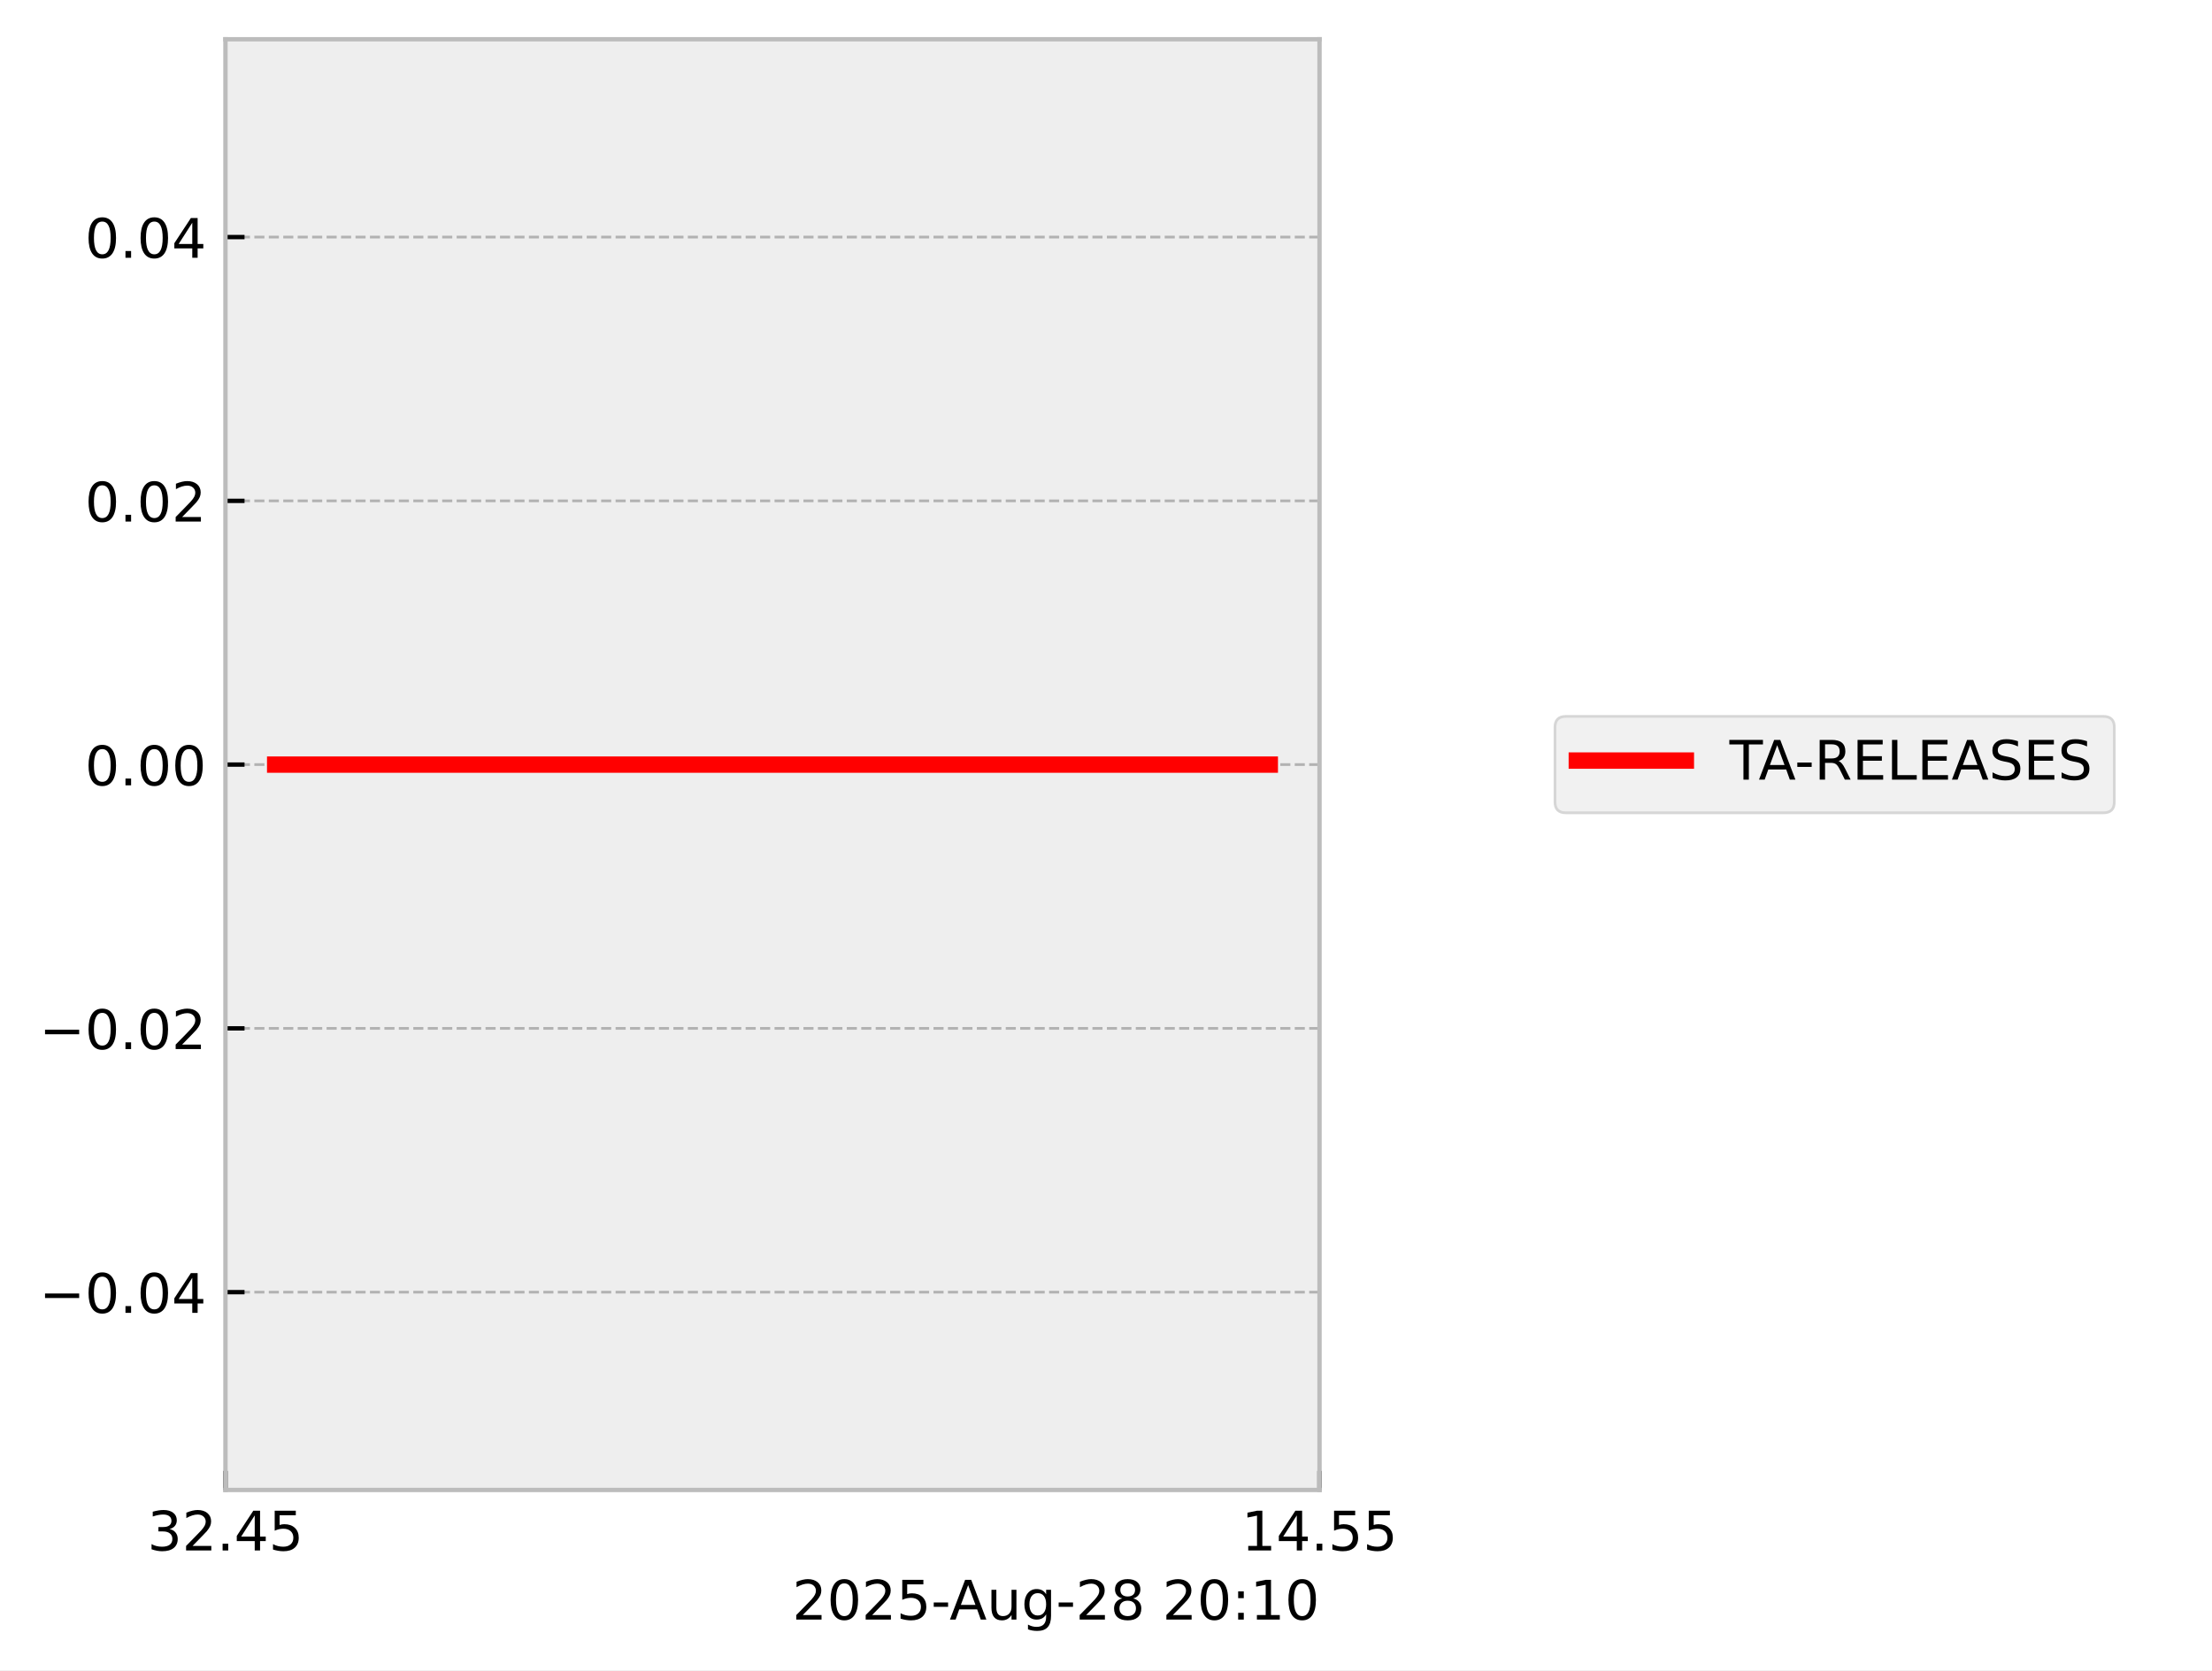
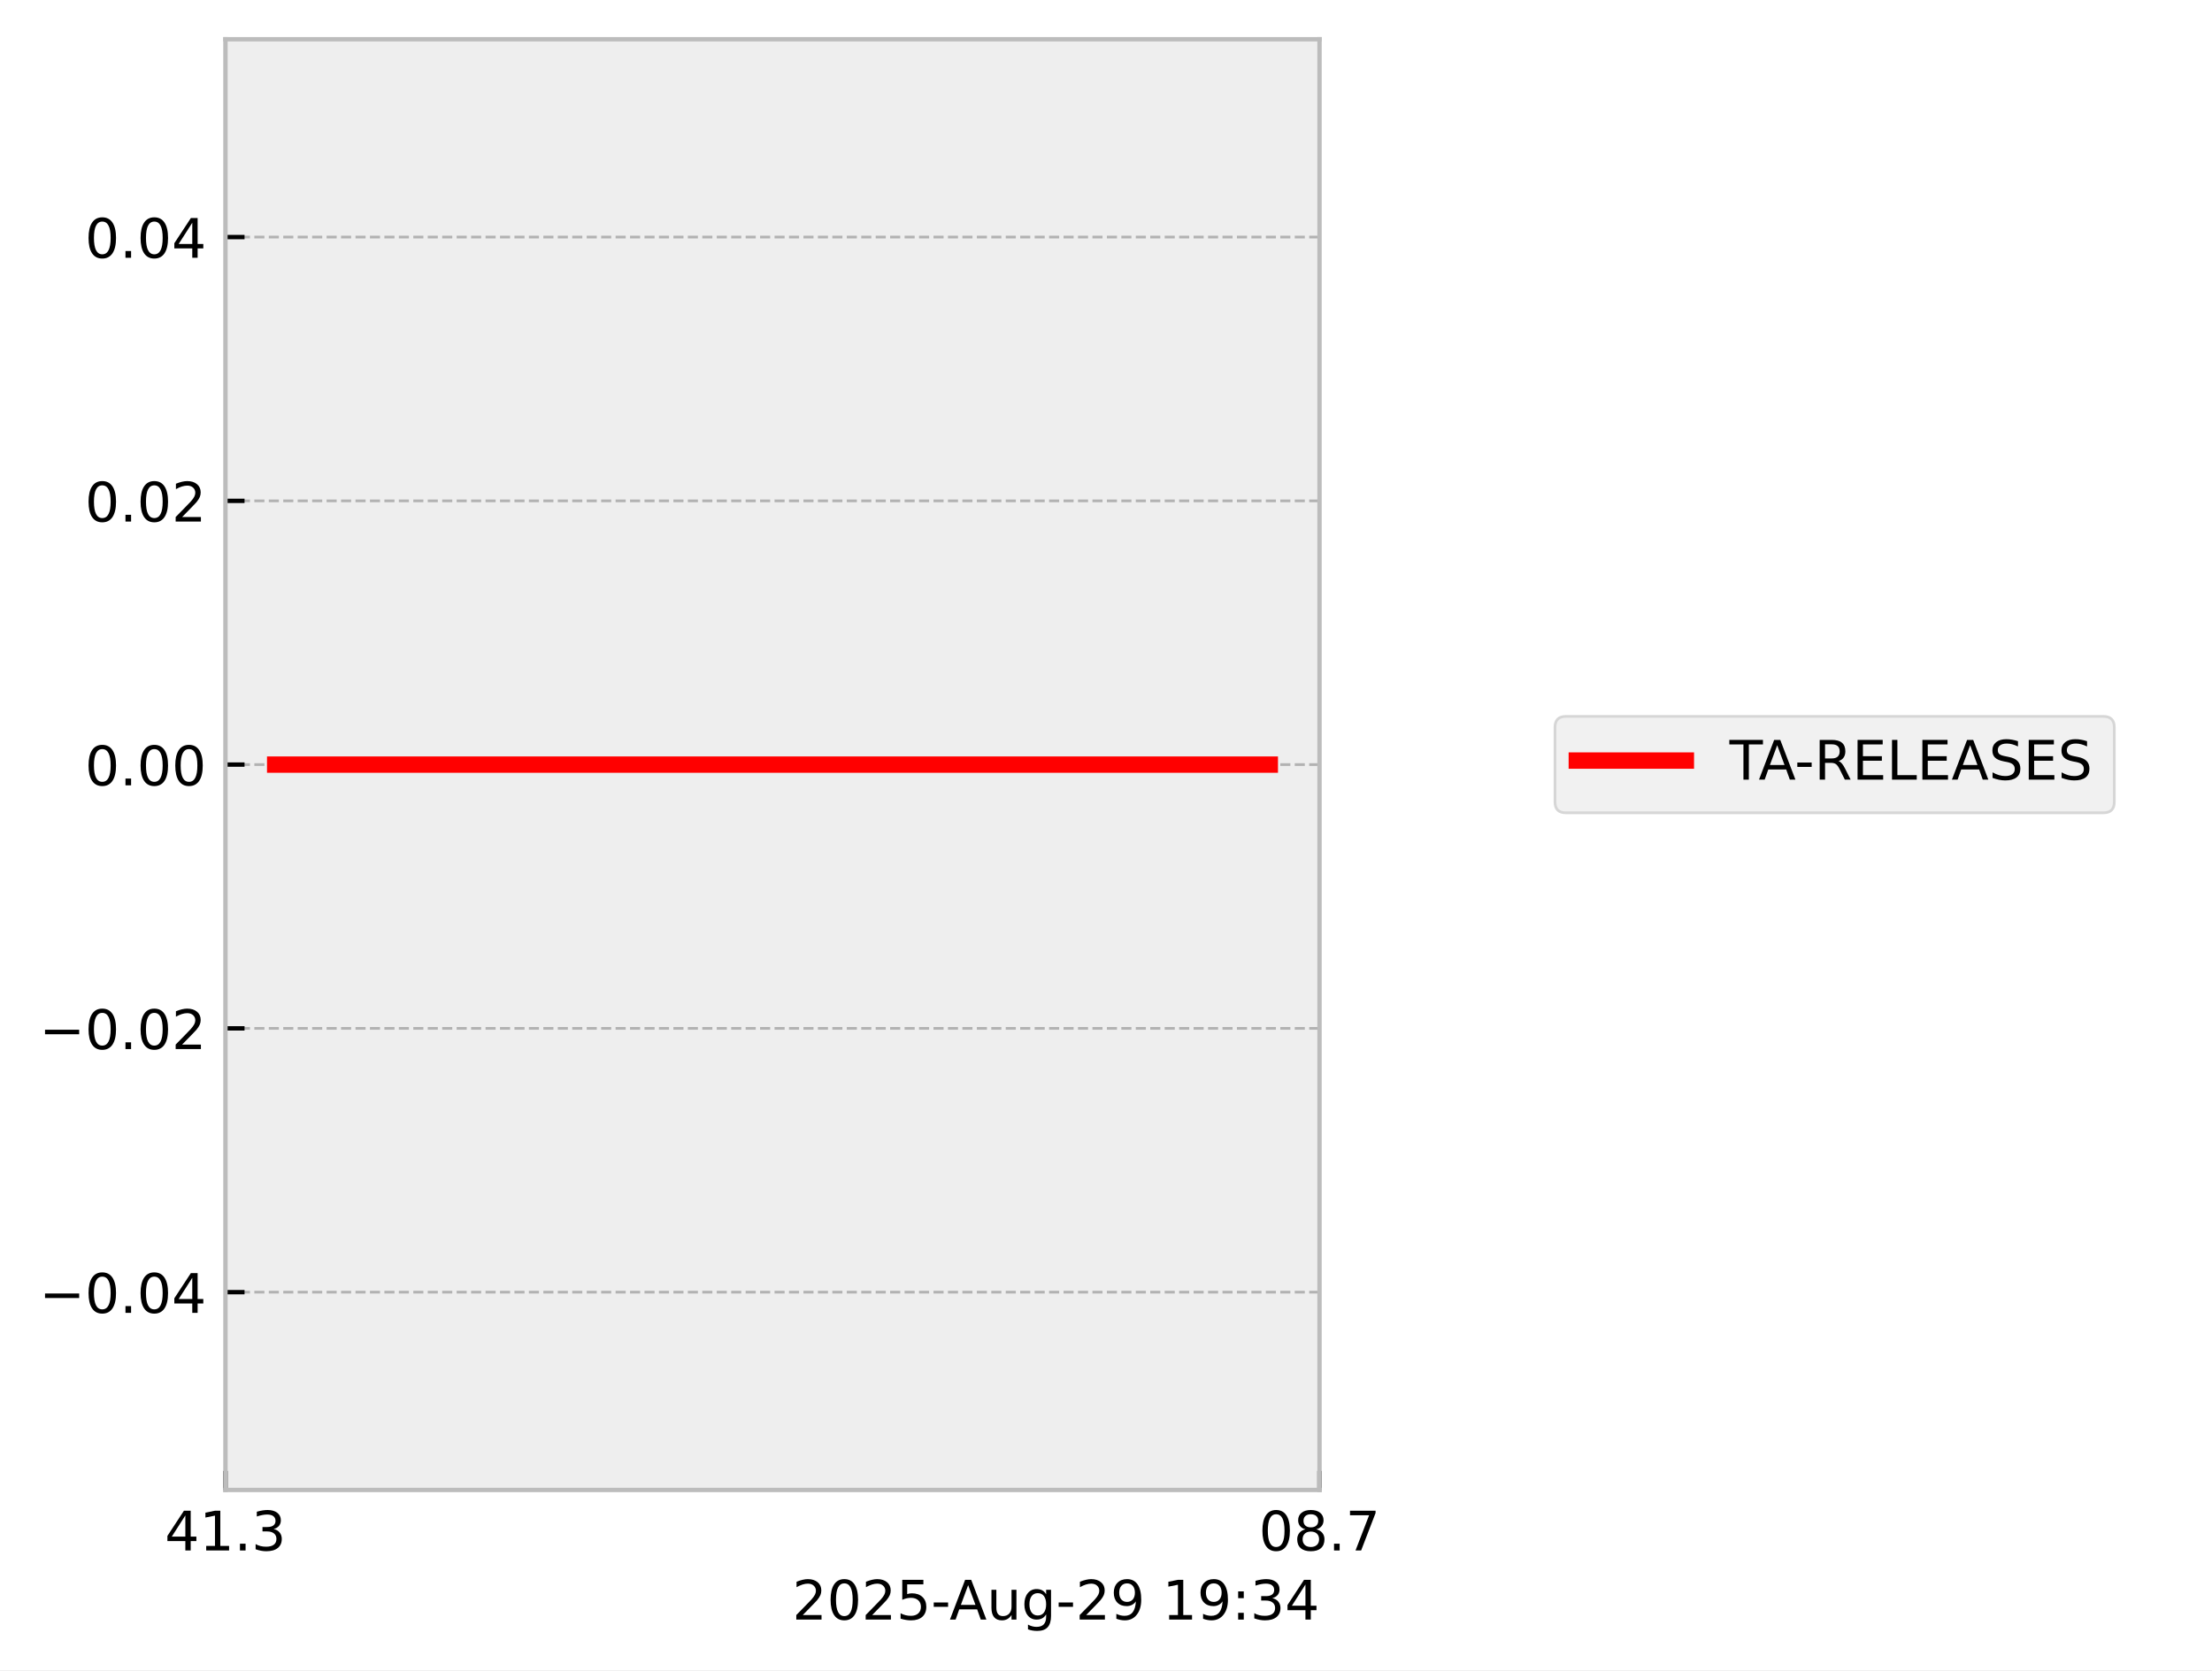
<svg xmlns="http://www.w3.org/2000/svg" xmlns:xlink="http://www.w3.org/1999/xlink" width="405.665pt" height="306.368pt" viewBox="0 0 405.665 306.368" version="1.1">
  <defs>
    <style type="text/css">*{stroke-linejoin: round; stroke-linecap: butt}</style>
  </defs>
  <g id="figure_1">
    <g id="patch_1">
      <path d="M 0 306.368  L 405.665 306.368  L 405.665 0  L 0 0  z " style="fill: #ffffff" />
    </g>
    <g id="axes_1">
      <g id="patch_2">
        <path d="M 41.345 273.312  L 241.991 273.312  L 241.991 7.2  L 41.345 7.2  z " style="fill: #eeeeee" />
      </g>
      <g id="matplotlib.axis_1">
        <g id="xtick_1">
          <g id="line2d_1">
-             <path d="M 41.345 273.312  L 41.345 7.2  " clip-path="url(#p3279c9ef81)" style="fill: none; stroke-dasharray: 1.85,0.8; stroke-dashoffset: 0; stroke: #b2b2b2; stroke-width: 0.5" />
+             <path d="M 41.345 273.312  L 41.345 7.2  " clip-path="url(#p7d367fb36b)" style="fill: none; stroke-dasharray: 1.85,0.8; stroke-dashoffset: 0; stroke: #b2b2b2; stroke-width: 0.5" />
          </g>
          <g id="line2d_2">
            <defs>
-               <path id="m6a154695b6" d="M 0 0  L 0 -3.5  " style="stroke: #000000; stroke-width: 0.8" />
-             </defs>
-             <g>
-               <use xlink:href="#m6a154695b6" x="41.345" y="273.312" style="stroke: #000000; stroke-width: 0.8" />
+               <path id="m42323c8586" d="M 0 0  L 0 -3.5  " style="stroke: #000000; stroke-width: 0.8" />
+             </defs>
+             <g>
+               <use xlink:href="#m42323c8586" x="41.345" y="273.312" style="stroke: #000000; stroke-width: 0.8" />
            </g>
          </g>
          <g id="text_1">
-             <g transform="translate(27.03125 284.4104) scale(0.1 -0.1)">
+             <g transform="translate(30.2125 284.4104) scale(0.1 -0.1)">
              <defs>
+                 <path id="DejaVuSans-34" d="M 2419 4116  L 825 1625  L 2419 1625  L 2419 4116  z M 2253 4666  L 3047 4666  L 3047 1625  L 3713 1625  L 3713 1100  L 3047 1100  L 3047 0  L 2419 0  L 2419 1100  L 313 1100  L 313 1709  L 2253 4666  z " transform="scale(0.015625)" />
+                 <path id="DejaVuSans-31" d="M 794 531  L 1825 531  L 1825 4091  L 703 3866  L 703 4441  L 1819 4666  L 2450 4666  L 2450 531  L 3481 531  L 3481 0  L 794 0  L 794 531  z " transform="scale(0.015625)" />
+                 <path id="DejaVuSans-2e" d="M 684 794  L 1344 794  L 1344 0  L 684 0  L 684 794  z " transform="scale(0.015625)" />
                <path id="DejaVuSans-33" d="M 2597 2516  Q 3050 2419 3304 2112  Q 3559 1806 3559 1356  Q 3559 666 3084 287  Q 2609 -91 1734 -91  Q 1441 -91 1130 -33  Q 819 25 488 141  L 488 750  Q 750 597 1062 519  Q 1375 441 1716 441  Q 2309 441 2620 675  Q 2931 909 2931 1356  Q 2931 1769 2642 2001  Q 2353 2234 1838 2234  L 1294 2234  L 1294 2753  L 1863 2753  Q 2328 2753 2575 2939  Q 2822 3125 2822 3475  Q 2822 3834 2567 4026  Q 2313 4219 1838 4219  Q 1578 4219 1281 4162  Q 984 4106 628 3988  L 628 4550  Q 988 4650 1302 4700  Q 1616 4750 1894 4750  Q 2613 4750 3031 4423  Q 3450 4097 3450 3541  Q 3450 3153 3228 2886  Q 3006 2619 2597 2516  z " transform="scale(0.015625)" />
-                 <path id="DejaVuSans-32" d="M 1228 531  L 3431 531  L 3431 0  L 469 0  L 469 531  Q 828 903 1448 1529  Q 2069 2156 2228 2338  Q 2531 2678 2651 2914  Q 2772 3150 2772 3378  Q 2772 3750 2511 3984  Q 2250 4219 1831 4219  Q 1534 4219 1204 4116  Q 875 4013 500 3803  L 500 4441  Q 881 4594 1212 4672  Q 1544 4750 1819 4750  Q 2544 4750 2975 4387  Q 3406 4025 3406 3419  Q 3406 3131 3298 2873  Q 3191 2616 2906 2266  Q 2828 2175 2409 1742  Q 1991 1309 1228 531  z " transform="scale(0.015625)" />
-                 <path id="DejaVuSans-2e" d="M 684 794  L 1344 794  L 1344 0  L 684 0  L 684 794  z " transform="scale(0.015625)" />
-                 <path id="DejaVuSans-34" d="M 2419 4116  L 825 1625  L 2419 1625  L 2419 4116  z M 2253 4666  L 3047 4666  L 3047 1625  L 3713 1625  L 3713 1100  L 3047 1100  L 3047 0  L 2419 0  L 2419 1100  L 313 1100  L 313 1709  L 2253 4666  z " transform="scale(0.015625)" />
-                 <path id="DejaVuSans-35" d="M 691 4666  L 3169 4666  L 3169 4134  L 1269 4134  L 1269 2991  Q 1406 3038 1543 3061  Q 1681 3084 1819 3084  Q 2600 3084 3056 2656  Q 3513 2228 3513 1497  Q 3513 744 3044 326  Q 2575 -91 1722 -91  Q 1428 -91 1123 -41  Q 819 9 494 109  L 494 744  Q 775 591 1075 516  Q 1375 441 1709 441  Q 2250 441 2565 725  Q 2881 1009 2881 1497  Q 2881 1984 2565 2268  Q 2250 2553 1709 2553  Q 1456 2553 1204 2497  Q 953 2441 691 2322  L 691 4666  z " transform="scale(0.015625)" />
              </defs>
-               <use xlink:href="#DejaVuSans-33" />
-               <use xlink:href="#DejaVuSans-32" transform="translate(63.62305 0)" />
+               <use xlink:href="#DejaVuSans-34" />
+               <use xlink:href="#DejaVuSans-31" transform="translate(63.62305 0)" />
              <use xlink:href="#DejaVuSans-2e" transform="translate(127.2461 0)" />
-               <use xlink:href="#DejaVuSans-34" transform="translate(159.0332 0)" />
-               <use xlink:href="#DejaVuSans-35" transform="translate(222.6562 0)" />
+               <use xlink:href="#DejaVuSans-33" transform="translate(159.0332 0)" />
            </g>
          </g>
        </g>
        <g id="xtick_2">
          <g id="line2d_3">
-             <path d="M 241.991 273.312  L 241.991 7.2  " clip-path="url(#p3279c9ef81)" style="fill: none; stroke-dasharray: 1.85,0.8; stroke-dashoffset: 0; stroke: #b2b2b2; stroke-width: 0.5" />
+             <path d="M 241.991 273.312  L 241.991 7.2  " clip-path="url(#p7d367fb36b)" style="fill: none; stroke-dasharray: 1.85,0.8; stroke-dashoffset: 0; stroke: #b2b2b2; stroke-width: 0.5" />
          </g>
          <g id="line2d_4">
            <g>
-               <use xlink:href="#m6a154695b6" x="241.991" y="273.312" style="stroke: #000000; stroke-width: 0.8" />
+               <use xlink:href="#m42323c8586" x="241.991" y="273.312" style="stroke: #000000; stroke-width: 0.8" />
            </g>
          </g>
          <g id="text_2">
-             <g transform="translate(227.6772 284.4104) scale(0.1 -0.1)">
+             <g transform="translate(230.8584 284.4104) scale(0.1 -0.1)">
              <defs>
-                 <path id="DejaVuSans-31" d="M 794 531  L 1825 531  L 1825 4091  L 703 3866  L 703 4441  L 1819 4666  L 2450 4666  L 2450 531  L 3481 531  L 3481 0  L 794 0  L 794 531  z " transform="scale(0.015625)" />
+                 <path id="DejaVuSans-30" d="M 2034 4250  Q 1547 4250 1301 3770  Q 1056 3291 1056 2328  Q 1056 1369 1301 889  Q 1547 409 2034 409  Q 2525 409 2770 889  Q 3016 1369 3016 2328  Q 3016 3291 2770 3770  Q 2525 4250 2034 4250  z M 2034 4750  Q 2819 4750 3233 4129  Q 3647 3509 3647 2328  Q 3647 1150 3233 529  Q 2819 -91 2034 -91  Q 1250 -91 836 529  Q 422 1150 422 2328  Q 422 3509 836 4129  Q 1250 4750 2034 4750  z " transform="scale(0.015625)" />
+                 <path id="DejaVuSans-38" d="M 2034 2216  Q 1584 2216 1326 1975  Q 1069 1734 1069 1313  Q 1069 891 1326 650  Q 1584 409 2034 409  Q 2484 409 2743 651  Q 3003 894 3003 1313  Q 3003 1734 2745 1975  Q 2488 2216 2034 2216  z M 1403 2484  Q 997 2584 770 2862  Q 544 3141 544 3541  Q 544 4100 942 4425  Q 1341 4750 2034 4750  Q 2731 4750 3128 4425  Q 3525 4100 3525 3541  Q 3525 3141 3298 2862  Q 3072 2584 2669 2484  Q 3125 2378 3379 2068  Q 3634 1759 3634 1313  Q 3634 634 3220 271  Q 2806 -91 2034 -91  Q 1263 -91 848 271  Q 434 634 434 1313  Q 434 1759 690 2068  Q 947 2378 1403 2484  z M 1172 3481  Q 1172 3119 1398 2916  Q 1625 2713 2034 2713  Q 2441 2713 2670 2916  Q 2900 3119 2900 3481  Q 2900 3844 2670 4047  Q 2441 4250 2034 4250  Q 1625 4250 1398 4047  Q 1172 3844 1172 3481  z " transform="scale(0.015625)" />
+                 <path id="DejaVuSans-37" d="M 525 4666  L 3525 4666  L 3525 4397  L 1831 0  L 1172 0  L 2766 4134  L 525 4134  L 525 4666  z " transform="scale(0.015625)" />
              </defs>
-               <use xlink:href="#DejaVuSans-31" />
-               <use xlink:href="#DejaVuSans-34" transform="translate(63.62305 0)" />
+               <use xlink:href="#DejaVuSans-30" />
+               <use xlink:href="#DejaVuSans-38" transform="translate(63.62305 0)" />
              <use xlink:href="#DejaVuSans-2e" transform="translate(127.2461 0)" />
-               <use xlink:href="#DejaVuSans-35" transform="translate(159.0332 0)" />
-               <use xlink:href="#DejaVuSans-35" transform="translate(222.6562 0)" />
+               <use xlink:href="#DejaVuSans-37" transform="translate(159.0332 0)" />
            </g>
          </g>
        </g>
        <g id="text_3">
          <g transform="translate(145.3022 297.0886) scale(0.1 -0.1)">
            <defs>
-               <path id="DejaVuSans-30" d="M 2034 4250  Q 1547 4250 1301 3770  Q 1056 3291 1056 2328  Q 1056 1369 1301 889  Q 1547 409 2034 409  Q 2525 409 2770 889  Q 3016 1369 3016 2328  Q 3016 3291 2770 3770  Q 2525 4250 2034 4250  z M 2034 4750  Q 2819 4750 3233 4129  Q 3647 3509 3647 2328  Q 3647 1150 3233 529  Q 2819 -91 2034 -91  Q 1250 -91 836 529  Q 422 1150 422 2328  Q 422 3509 836 4129  Q 1250 4750 2034 4750  z " transform="scale(0.015625)" />
+               <path id="DejaVuSans-32" d="M 1228 531  L 3431 531  L 3431 0  L 469 0  L 469 531  Q 828 903 1448 1529  Q 2069 2156 2228 2338  Q 2531 2678 2651 2914  Q 2772 3150 2772 3378  Q 2772 3750 2511 3984  Q 2250 4219 1831 4219  Q 1534 4219 1204 4116  Q 875 4013 500 3803  L 500 4441  Q 881 4594 1212 4672  Q 1544 4750 1819 4750  Q 2544 4750 2975 4387  Q 3406 4025 3406 3419  Q 3406 3131 3298 2873  Q 3191 2616 2906 2266  Q 2828 2175 2409 1742  Q 1991 1309 1228 531  z " transform="scale(0.015625)" />
+               <path id="DejaVuSans-35" d="M 691 4666  L 3169 4666  L 3169 4134  L 1269 4134  L 1269 2991  Q 1406 3038 1543 3061  Q 1681 3084 1819 3084  Q 2600 3084 3056 2656  Q 3513 2228 3513 1497  Q 3513 744 3044 326  Q 2575 -91 1722 -91  Q 1428 -91 1123 -41  Q 819 9 494 109  L 494 744  Q 775 591 1075 516  Q 1375 441 1709 441  Q 2250 441 2565 725  Q 2881 1009 2881 1497  Q 2881 1984 2565 2268  Q 2250 2553 1709 2553  Q 1456 2553 1204 2497  Q 953 2441 691 2322  L 691 4666  z " transform="scale(0.015625)" />
              <path id="DejaVuSans-2d" d="M 313 2009  L 1997 2009  L 1997 1497  L 313 1497  L 313 2009  z " transform="scale(0.015625)" />
              <path id="DejaVuSans-41" d="M 2188 4044  L 1331 1722  L 3047 1722  L 2188 4044  z M 1831 4666  L 2547 4666  L 4325 0  L 3669 0  L 3244 1197  L 1141 1197  L 716 0  L 50 0  L 1831 4666  z " transform="scale(0.015625)" />
              <path id="DejaVuSans-75" d="M 544 1381  L 544 3500  L 1119 3500  L 1119 1403  Q 1119 906 1312 657  Q 1506 409 1894 409  Q 2359 409 2629 706  Q 2900 1003 2900 1516  L 2900 3500  L 3475 3500  L 3475 0  L 2900 0  L 2900 538  Q 2691 219 2414 64  Q 2138 -91 1772 -91  Q 1169 -91 856 284  Q 544 659 544 1381  z M 1991 3584  L 1991 3584  z " transform="scale(0.015625)" />
              <path id="DejaVuSans-67" d="M 2906 1791  Q 2906 2416 2648 2759  Q 2391 3103 1925 3103  Q 1463 3103 1205 2759  Q 947 2416 947 1791  Q 947 1169 1205 825  Q 1463 481 1925 481  Q 2391 481 2648 825  Q 2906 1169 2906 1791  z M 3481 434  Q 3481 -459 3084 -895  Q 2688 -1331 1869 -1331  Q 1566 -1331 1297 -1286  Q 1028 -1241 775 -1147  L 775 -588  Q 1028 -725 1275 -790  Q 1522 -856 1778 -856  Q 2344 -856 2625 -561  Q 2906 -266 2906 331  L 2906 616  Q 2728 306 2450 153  Q 2172 0 1784 0  Q 1141 0 747 490  Q 353 981 353 1791  Q 353 2603 747 3093  Q 1141 3584 1784 3584  Q 2172 3584 2450 3431  Q 2728 3278 2906 2969  L 2906 3500  L 3481 3500  L 3481 434  z " transform="scale(0.015625)" />
-               <path id="DejaVuSans-38" d="M 2034 2216  Q 1584 2216 1326 1975  Q 1069 1734 1069 1313  Q 1069 891 1326 650  Q 1584 409 2034 409  Q 2484 409 2743 651  Q 3003 894 3003 1313  Q 3003 1734 2745 1975  Q 2488 2216 2034 2216  z M 1403 2484  Q 997 2584 770 2862  Q 544 3141 544 3541  Q 544 4100 942 4425  Q 1341 4750 2034 4750  Q 2731 4750 3128 4425  Q 3525 4100 3525 3541  Q 3525 3141 3298 2862  Q 3072 2584 2669 2484  Q 3125 2378 3379 2068  Q 3634 1759 3634 1313  Q 3634 634 3220 271  Q 2806 -91 2034 -91  Q 1263 -91 848 271  Q 434 634 434 1313  Q 434 1759 690 2068  Q 947 2378 1403 2484  z M 1172 3481  Q 1172 3119 1398 2916  Q 1625 2713 2034 2713  Q 2441 2713 2670 2916  Q 2900 3119 2900 3481  Q 2900 3844 2670 4047  Q 2441 4250 2034 4250  Q 1625 4250 1398 4047  Q 1172 3844 1172 3481  z " transform="scale(0.015625)" />
+               <path id="DejaVuSans-39" d="M 703 97  L 703 672  Q 941 559 1184 500  Q 1428 441 1663 441  Q 2288 441 2617 861  Q 2947 1281 2994 2138  Q 2813 1869 2534 1725  Q 2256 1581 1919 1581  Q 1219 1581 811 2004  Q 403 2428 403 3163  Q 403 3881 828 4315  Q 1253 4750 1959 4750  Q 2769 4750 3195 4129  Q 3622 3509 3622 2328  Q 3622 1225 3098 567  Q 2575 -91 1691 -91  Q 1453 -91 1209 -44  Q 966 3 703 97  z M 1959 2075  Q 2384 2075 2632 2365  Q 2881 2656 2881 3163  Q 2881 3666 2632 3958  Q 2384 4250 1959 4250  Q 1534 4250 1286 3958  Q 1038 3666 1038 3163  Q 1038 2656 1286 2365  Q 1534 2075 1959 2075  z " transform="scale(0.015625)" />
              <path id="DejaVuSans-20" transform="scale(0.015625)" />
              <path id="DejaVuSans-3a" d="M 750 794  L 1409 794  L 1409 0  L 750 0  L 750 794  z M 750 3309  L 1409 3309  L 1409 2516  L 750 2516  L 750 3309  z " transform="scale(0.015625)" />
            </defs>
            <use xlink:href="#DejaVuSans-32" />
            <use xlink:href="#DejaVuSans-30" transform="translate(63.62305 0)" />
            <use xlink:href="#DejaVuSans-32" transform="translate(127.2461 0)" />
            <use xlink:href="#DejaVuSans-35" transform="translate(190.8691 0)" />
            <use xlink:href="#DejaVuSans-2d" transform="translate(254.4922 0)" />
            <use xlink:href="#DejaVuSans-41" transform="translate(288.3262 0)" />
            <use xlink:href="#DejaVuSans-75" transform="translate(356.7344 0)" />
            <use xlink:href="#DejaVuSans-67" transform="translate(420.1133 0)" />
            <use xlink:href="#DejaVuSans-2d" transform="translate(483.5898 0)" />
            <use xlink:href="#DejaVuSans-32" transform="translate(519.6738 0)" />
-             <use xlink:href="#DejaVuSans-38" transform="translate(583.2969 0)" />
+             <use xlink:href="#DejaVuSans-39" transform="translate(583.2969 0)" />
            <use xlink:href="#DejaVuSans-20" transform="translate(646.9199 0)" />
-             <use xlink:href="#DejaVuSans-32" transform="translate(678.707 0)" />
-             <use xlink:href="#DejaVuSans-30" transform="translate(742.3301 0)" />
+             <use xlink:href="#DejaVuSans-31" transform="translate(678.707 0)" />
+             <use xlink:href="#DejaVuSans-39" transform="translate(742.3301 0)" />
            <use xlink:href="#DejaVuSans-3a" transform="translate(805.9531 0)" />
-             <use xlink:href="#DejaVuSans-31" transform="translate(839.6445 0)" />
-             <use xlink:href="#DejaVuSans-30" transform="translate(903.2676 0)" />
+             <use xlink:href="#DejaVuSans-33" transform="translate(839.6445 0)" />
+             <use xlink:href="#DejaVuSans-34" transform="translate(903.2676 0)" />
          </g>
        </g>
      </g>
      <g id="matplotlib.axis_2">
        <g id="ytick_1">
          <g id="line2d_5">
-             <path d="M 41.345 237.024  L 241.991 237.024  " clip-path="url(#p3279c9ef81)" style="fill: none; stroke-dasharray: 1.85,0.8; stroke-dashoffset: 0; stroke: #b2b2b2; stroke-width: 0.5" />
+             <path d="M 41.345 237.024  L 241.991 237.024  " clip-path="url(#p7d367fb36b)" style="fill: none; stroke-dasharray: 1.85,0.8; stroke-dashoffset: 0; stroke: #b2b2b2; stroke-width: 0.5" />
          </g>
          <g id="line2d_6">
            <defs>
-               <path id="m2b20f2f1c2" d="M 0 0  L 3.5 0  " style="stroke: #000000; stroke-width: 0.8" />
-             </defs>
-             <g>
-               <use xlink:href="#m2b20f2f1c2" x="41.345" y="237.024" style="stroke: #000000; stroke-width: 0.8" />
+               <path id="m757bc697d7" d="M 0 0  L 3.5 0  " style="stroke: #000000; stroke-width: 0.8" />
+             </defs>
+             <g>
+               <use xlink:href="#m757bc697d7" x="41.345" y="237.024" style="stroke: #000000; stroke-width: 0.8" />
            </g>
          </g>
          <g id="text_4">
            <g transform="translate(7.2 240.8232) scale(0.1 -0.1)">
              <defs>
                <path id="DejaVuSans-2212" d="M 678 2272  L 4684 2272  L 4684 1741  L 678 1741  L 678 2272  z " transform="scale(0.015625)" />
              </defs>
              <use xlink:href="#DejaVuSans-2212" />
              <use xlink:href="#DejaVuSans-30" transform="translate(83.78906 0)" />
              <use xlink:href="#DejaVuSans-2e" transform="translate(147.4121 0)" />
              <use xlink:href="#DejaVuSans-30" transform="translate(179.1992 0)" />
              <use xlink:href="#DejaVuSans-34" transform="translate(242.8223 0)" />
            </g>
          </g>
        </g>
        <g id="ytick_2">
          <g id="line2d_7">
-             <path d="M 41.345 188.64  L 241.991 188.64  " clip-path="url(#p3279c9ef81)" style="fill: none; stroke-dasharray: 1.85,0.8; stroke-dashoffset: 0; stroke: #b2b2b2; stroke-width: 0.5" />
+             <path d="M 41.345 188.64  L 241.991 188.64  " clip-path="url(#p7d367fb36b)" style="fill: none; stroke-dasharray: 1.85,0.8; stroke-dashoffset: 0; stroke: #b2b2b2; stroke-width: 0.5" />
          </g>
          <g id="line2d_8">
            <g>
-               <use xlink:href="#m2b20f2f1c2" x="41.345" y="188.64" style="stroke: #000000; stroke-width: 0.8" />
+               <use xlink:href="#m757bc697d7" x="41.345" y="188.64" style="stroke: #000000; stroke-width: 0.8" />
            </g>
          </g>
          <g id="text_5">
            <g transform="translate(7.2 192.4392) scale(0.1 -0.1)">
              <use xlink:href="#DejaVuSans-2212" />
              <use xlink:href="#DejaVuSans-30" transform="translate(83.78906 0)" />
              <use xlink:href="#DejaVuSans-2e" transform="translate(147.4121 0)" />
              <use xlink:href="#DejaVuSans-30" transform="translate(179.1992 0)" />
              <use xlink:href="#DejaVuSans-32" transform="translate(242.8223 0)" />
            </g>
          </g>
        </g>
        <g id="ytick_3">
          <g id="line2d_9">
-             <path d="M 41.345 140.256  L 241.991 140.256  " clip-path="url(#p3279c9ef81)" style="fill: none; stroke-dasharray: 1.85,0.8; stroke-dashoffset: 0; stroke: #b2b2b2; stroke-width: 0.5" />
+             <path d="M 41.345 140.256  L 241.991 140.256  " clip-path="url(#p7d367fb36b)" style="fill: none; stroke-dasharray: 1.85,0.8; stroke-dashoffset: 0; stroke: #b2b2b2; stroke-width: 0.5" />
          </g>
          <g id="line2d_10">
            <g>
-               <use xlink:href="#m2b20f2f1c2" x="41.345" y="140.256" style="stroke: #000000; stroke-width: 0.8" />
+               <use xlink:href="#m757bc697d7" x="41.345" y="140.256" style="stroke: #000000; stroke-width: 0.8" />
            </g>
          </g>
          <g id="text_6">
            <g transform="translate(15.57969 144.0552) scale(0.1 -0.1)">
              <use xlink:href="#DejaVuSans-30" />
              <use xlink:href="#DejaVuSans-2e" transform="translate(63.62305 0)" />
              <use xlink:href="#DejaVuSans-30" transform="translate(95.41016 0)" />
              <use xlink:href="#DejaVuSans-30" transform="translate(159.0332 0)" />
            </g>
          </g>
        </g>
        <g id="ytick_4">
          <g id="line2d_11">
-             <path d="M 41.345 91.872  L 241.991 91.872  " clip-path="url(#p3279c9ef81)" style="fill: none; stroke-dasharray: 1.85,0.8; stroke-dashoffset: 0; stroke: #b2b2b2; stroke-width: 0.5" />
+             <path d="M 41.345 91.872  L 241.991 91.872  " clip-path="url(#p7d367fb36b)" style="fill: none; stroke-dasharray: 1.85,0.8; stroke-dashoffset: 0; stroke: #b2b2b2; stroke-width: 0.5" />
          </g>
          <g id="line2d_12">
            <g>
-               <use xlink:href="#m2b20f2f1c2" x="41.345" y="91.872" style="stroke: #000000; stroke-width: 0.8" />
+               <use xlink:href="#m757bc697d7" x="41.345" y="91.872" style="stroke: #000000; stroke-width: 0.8" />
            </g>
          </g>
          <g id="text_7">
            <g transform="translate(15.57969 95.67122) scale(0.1 -0.1)">
              <use xlink:href="#DejaVuSans-30" />
              <use xlink:href="#DejaVuSans-2e" transform="translate(63.62305 0)" />
              <use xlink:href="#DejaVuSans-30" transform="translate(95.41016 0)" />
              <use xlink:href="#DejaVuSans-32" transform="translate(159.0332 0)" />
            </g>
          </g>
        </g>
        <g id="ytick_5">
          <g id="line2d_13">
-             <path d="M 41.345 43.488  L 241.991 43.488  " clip-path="url(#p3279c9ef81)" style="fill: none; stroke-dasharray: 1.85,0.8; stroke-dashoffset: 0; stroke: #b2b2b2; stroke-width: 0.5" />
+             <path d="M 41.345 43.488  L 241.991 43.488  " clip-path="url(#p7d367fb36b)" style="fill: none; stroke-dasharray: 1.85,0.8; stroke-dashoffset: 0; stroke: #b2b2b2; stroke-width: 0.5" />
          </g>
          <g id="line2d_14">
            <g>
-               <use xlink:href="#m2b20f2f1c2" x="41.345" y="43.488" style="stroke: #000000; stroke-width: 0.8" />
+               <use xlink:href="#m757bc697d7" x="41.345" y="43.488" style="stroke: #000000; stroke-width: 0.8" />
            </g>
          </g>
          <g id="text_8">
            <g transform="translate(15.57969 47.28722) scale(0.1 -0.1)">
              <use xlink:href="#DejaVuSans-30" />
              <use xlink:href="#DejaVuSans-2e" transform="translate(63.62305 0)" />
              <use xlink:href="#DejaVuSans-30" transform="translate(95.41016 0)" />
              <use xlink:href="#DejaVuSans-34" transform="translate(159.0332 0)" />
            </g>
          </g>
        </g>
      </g>
      <g id="line2d_15">
-         <path d="M 50.466 140.256  L 62.64 140.256  L 126.969 140.256  L 136.881 140.256  L 140.155 140.256  L 147.216 140.256  L 228.921 140.256  L 232.871 140.256  " clip-path="url(#p3279c9ef81)" style="fill: none; stroke: #ff0000; stroke-width: 3; stroke-linecap: square" />
+         <path d="M 50.466 140.256  L 59.057 140.256  L 104.45 140.256  L 111.444 140.256  L 113.754 140.256  L 118.737 140.256  L 179.178 140.256  L 230.601 140.256  L 232.871 140.256  " clip-path="url(#p7d367fb36b)" style="fill: none; stroke: #ff0000; stroke-width: 3; stroke-linecap: square" />
      </g>
      <g id="patch_3">
        <path d="M 41.345 273.312  L 41.345 7.2  " style="fill: none; stroke: #bcbcbc; stroke-width: 0.8; stroke-linejoin: miter; stroke-linecap: square" />
      </g>
      <g id="patch_4">
        <path d="M 241.991 273.312  L 241.991 7.2  " style="fill: none; stroke: #bcbcbc; stroke-width: 0.8; stroke-linejoin: miter; stroke-linecap: square" />
      </g>
      <g id="patch_5">
        <path d="M 41.345 273.312  L 241.991 273.312  " style="fill: none; stroke: #bcbcbc; stroke-width: 0.8; stroke-linejoin: miter; stroke-linecap: square" />
      </g>
      <g id="patch_6">
        <path d="M 41.345 7.2  L 241.991 7.2  " style="fill: none; stroke: #bcbcbc; stroke-width: 0.8; stroke-linejoin: miter; stroke-linecap: square" />
      </g>
    </g>
    <g id="axes_2">
      <g id="legend_1">
        <g id="patch_7">
          <path d="M 287.176 149.095  L 385.746 149.095  Q 387.746 149.095 387.746 147.095  L 387.746 133.417  Q 387.746 131.417 385.746 131.417  L 287.176 131.417  Q 285.176 131.417 285.176 133.417  L 285.176 147.095  Q 285.176 149.095 287.176 149.095  z " style="fill: #eeeeee; opacity: 0.8; stroke: #cccccc; stroke-width: 0.5; stroke-linejoin: miter" />
        </g>
        <g id="line2d_16">
          <path d="M 289.176 139.515  L 299.176 139.515  L 309.176 139.515  " style="fill: none; stroke: #ff0000; stroke-width: 3; stroke-linecap: square" />
        </g>
        <g id="text_9">
          <g transform="translate(317.1759 143.0154) scale(0.1 -0.1)">
            <defs>
              <path id="DejaVuSans-54" d="M -19 4666  L 3928 4666  L 3928 4134  L 2272 4134  L 2272 0  L 1638 0  L 1638 4134  L -19 4134  L -19 4666  z " transform="scale(0.015625)" />
              <path id="DejaVuSans-52" d="M 2841 2188  Q 3044 2119 3236 1894  Q 3428 1669 3622 1275  L 4263 0  L 3584 0  L 2988 1197  Q 2756 1666 2539 1819  Q 2322 1972 1947 1972  L 1259 1972  L 1259 0  L 628 0  L 628 4666  L 2053 4666  Q 2853 4666 3247 4331  Q 3641 3997 3641 3322  Q 3641 2881 3436 2590  Q 3231 2300 2841 2188  z M 1259 4147  L 1259 2491  L 2053 2491  Q 2509 2491 2742 2702  Q 2975 2913 2975 3322  Q 2975 3731 2742 3939  Q 2509 4147 2053 4147  L 1259 4147  z " transform="scale(0.015625)" />
              <path id="DejaVuSans-45" d="M 628 4666  L 3578 4666  L 3578 4134  L 1259 4134  L 1259 2753  L 3481 2753  L 3481 2222  L 1259 2222  L 1259 531  L 3634 531  L 3634 0  L 628 0  L 628 4666  z " transform="scale(0.015625)" />
              <path id="DejaVuSans-4c" d="M 628 4666  L 1259 4666  L 1259 531  L 3531 531  L 3531 0  L 628 0  L 628 4666  z " transform="scale(0.015625)" />
              <path id="DejaVuSans-53" d="M 3425 4513  L 3425 3897  Q 3066 4069 2747 4153  Q 2428 4238 2131 4238  Q 1616 4238 1336 4038  Q 1056 3838 1056 3469  Q 1056 3159 1242 3001  Q 1428 2844 1947 2747  L 2328 2669  Q 3034 2534 3370 2195  Q 3706 1856 3706 1288  Q 3706 609 3251 259  Q 2797 -91 1919 -91  Q 1588 -91 1214 -16  Q 841 59 441 206  L 441 856  Q 825 641 1194 531  Q 1563 422 1919 422  Q 2459 422 2753 634  Q 3047 847 3047 1241  Q 3047 1584 2836 1778  Q 2625 1972 2144 2069  L 1759 2144  Q 1053 2284 737 2584  Q 422 2884 422 3419  Q 422 4038 858 4394  Q 1294 4750 2059 4750  Q 2388 4750 2728 4690  Q 3069 4631 3425 4513  z " transform="scale(0.015625)" />
            </defs>
            <use xlink:href="#DejaVuSans-54" />
            <use xlink:href="#DejaVuSans-41" transform="translate(53.33398 0)" />
            <use xlink:href="#DejaVuSans-2d" transform="translate(119.4922 0)" />
            <use xlink:href="#DejaVuSans-52" transform="translate(155.5762 0)" />
            <use xlink:href="#DejaVuSans-45" transform="translate(225.0586 0)" />
            <use xlink:href="#DejaVuSans-4c" transform="translate(288.2422 0)" />
            <use xlink:href="#DejaVuSans-45" transform="translate(343.9551 0)" />
            <use xlink:href="#DejaVuSans-41" transform="translate(407.1387 0)" />
            <use xlink:href="#DejaVuSans-53" transform="translate(475.5469 0)" />
            <use xlink:href="#DejaVuSans-45" transform="translate(539.0234 0)" />
            <use xlink:href="#DejaVuSans-53" transform="translate(602.207 0)" />
          </g>
        </g>
      </g>
    </g>
  </g>
  <defs>
-     <clipPath id="p3279c9ef81">
+     <clipPath id="p7d367fb36b">
      <rect x="41.345" y="7.2" width="200.646" height="266.112" />
    </clipPath>
  </defs>
</svg>
